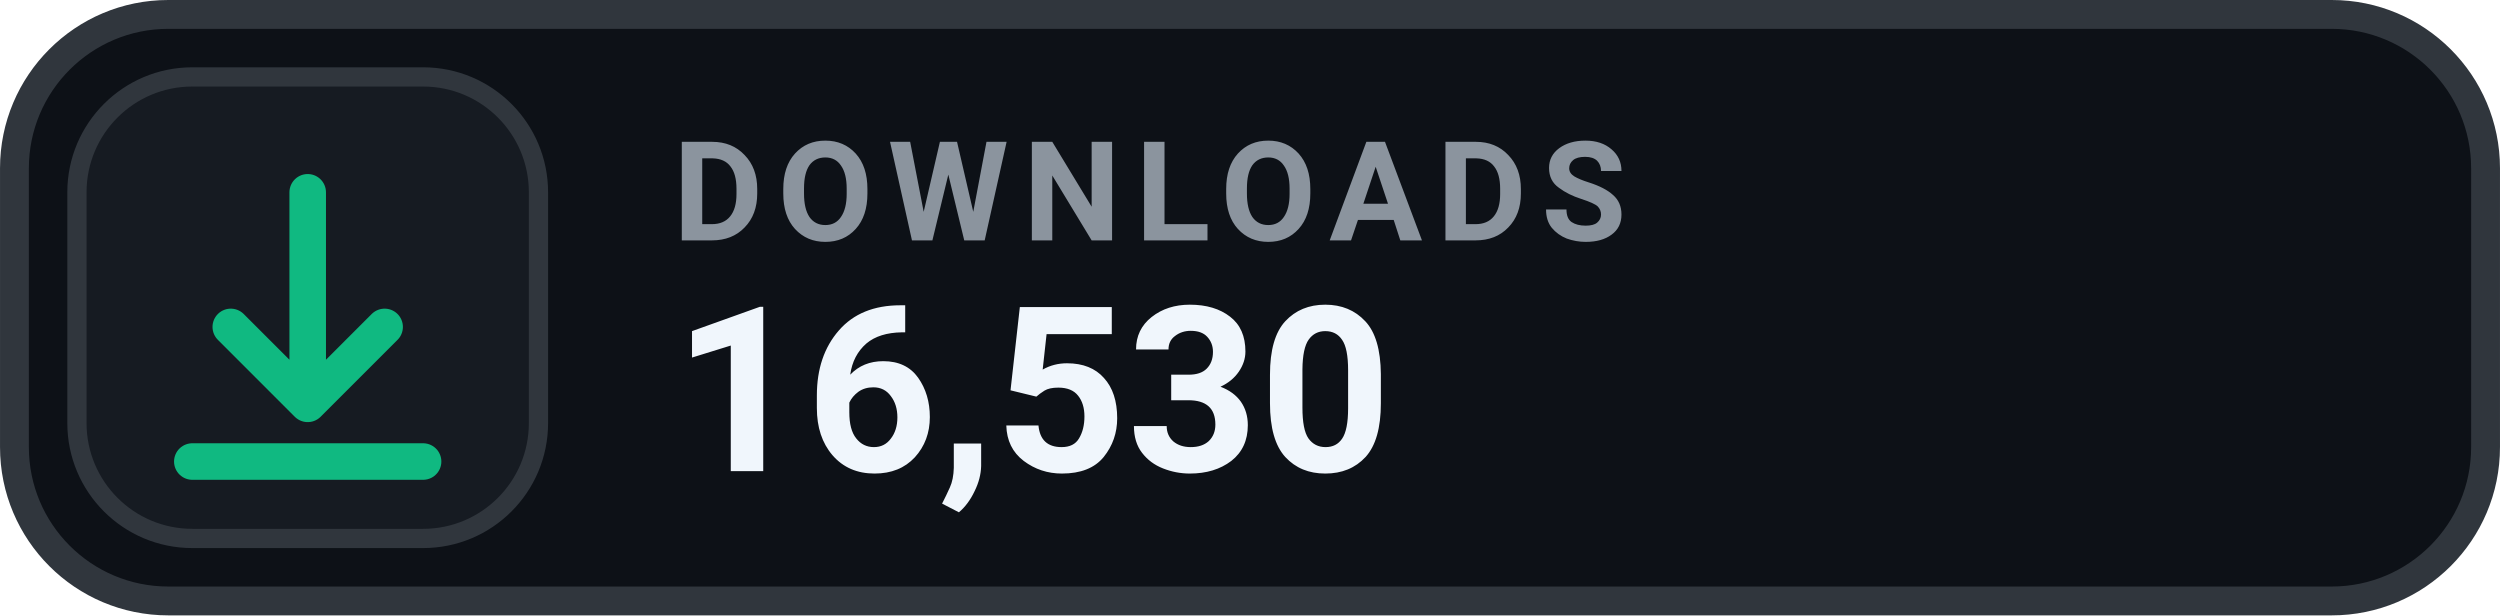
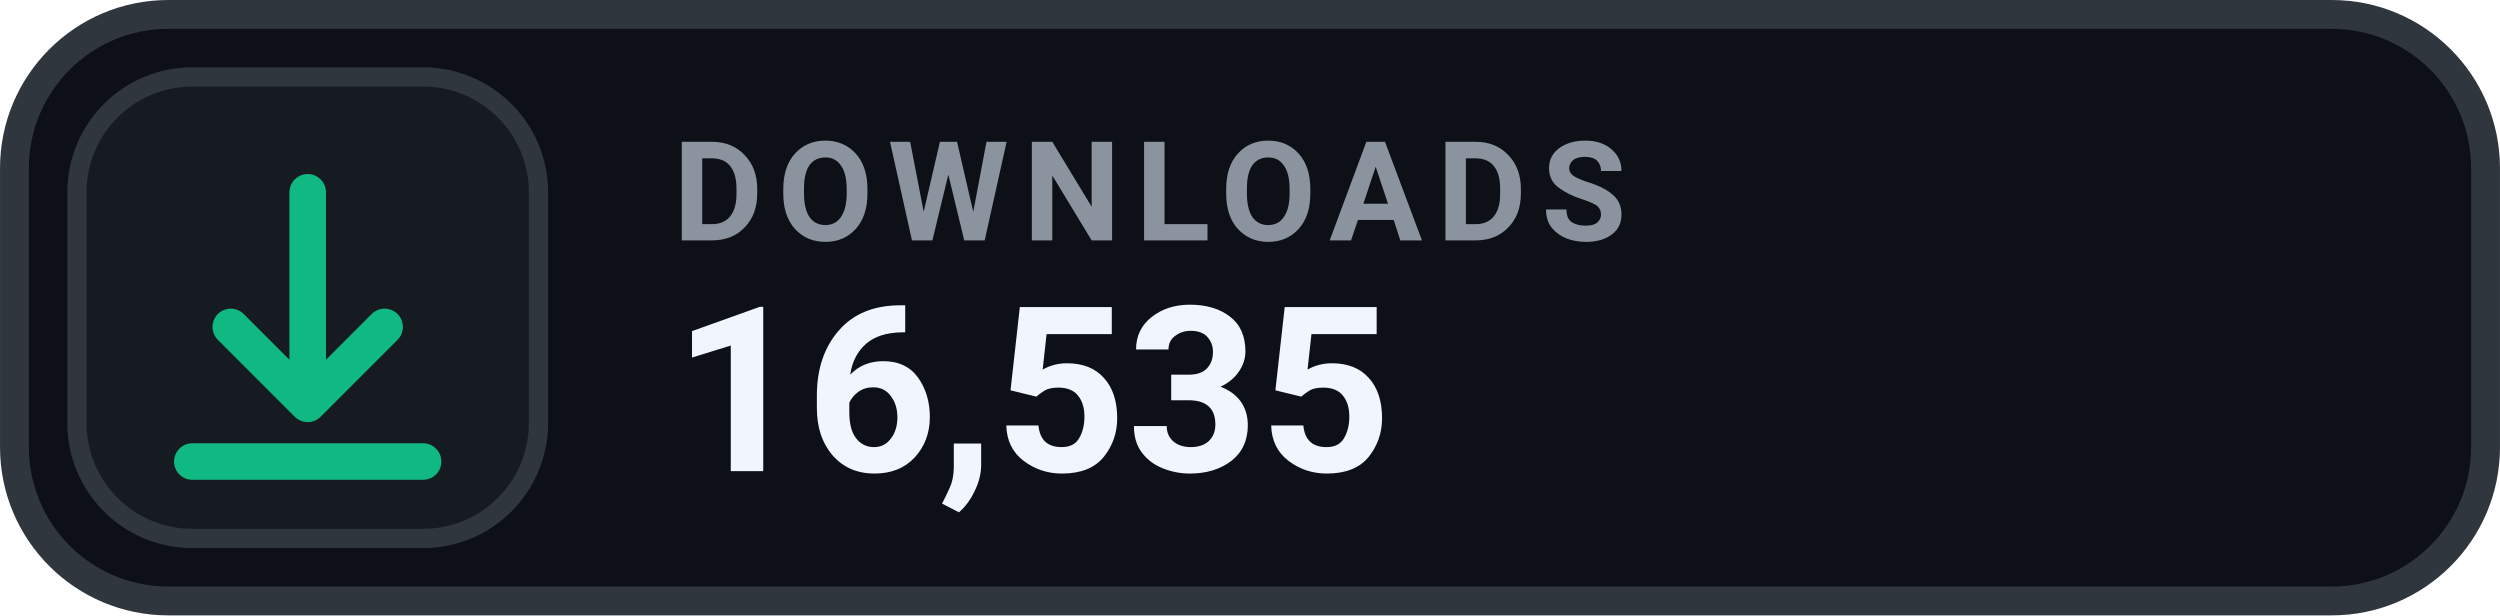
- <svg xmlns="http://www.w3.org/2000/svg" width="126" height="31.015" viewBox="0 0 130 32" role="img" aria-label="DOWNLOADS 16,530">
+ <svg xmlns="http://www.w3.org/2000/svg" width="126" height="31.015" viewBox="0 0 130 32" role="img" aria-label="DOWNLOADS 16,535">
  <rect x=".75" y=".75" width="128.5" height="30.5" rx="8" fill="#0D1117" stroke="#30363D" stroke-width="1.5" />
  <rect x="4" y="4" width="24" height="24" rx="6" fill="#161B22" stroke="#30363D" stroke-width="1" />
  <g transform="translate(16 16)" style="color:#10B981;">
    <path d="M0 -6 v11 m0 0 l4 -4 m-4 4 l-4 -4 M-6 8 h12" fill="none" stroke="currentColor" stroke-width="1.9" stroke-linecap="round" stroke-linejoin="round" />
  </g>
  <text x="35" y="12.5" fill="#8B949E" font-family="-apple-system,BlinkMacSystemFont,'Segoe UI',Roboto,Helvetica,Arial,sans-serif" font-size="7.2" font-weight="700" letter-spacing=".75">DOWNLOADS</text>
-   <text x="35" y="24.5" fill="#F0F6FC" font-family="-apple-system,BlinkMacSystemFont,'Segoe UI',Roboto,Helvetica,Arial,sans-serif" font-size="12" font-weight="700">16,530</text>
+   <text x="35" y="24.5" fill="#F0F6FC" font-family="-apple-system,BlinkMacSystemFont,'Segoe UI',Roboto,Helvetica,Arial,sans-serif" font-size="12" font-weight="700">16,535</text>
</svg>
